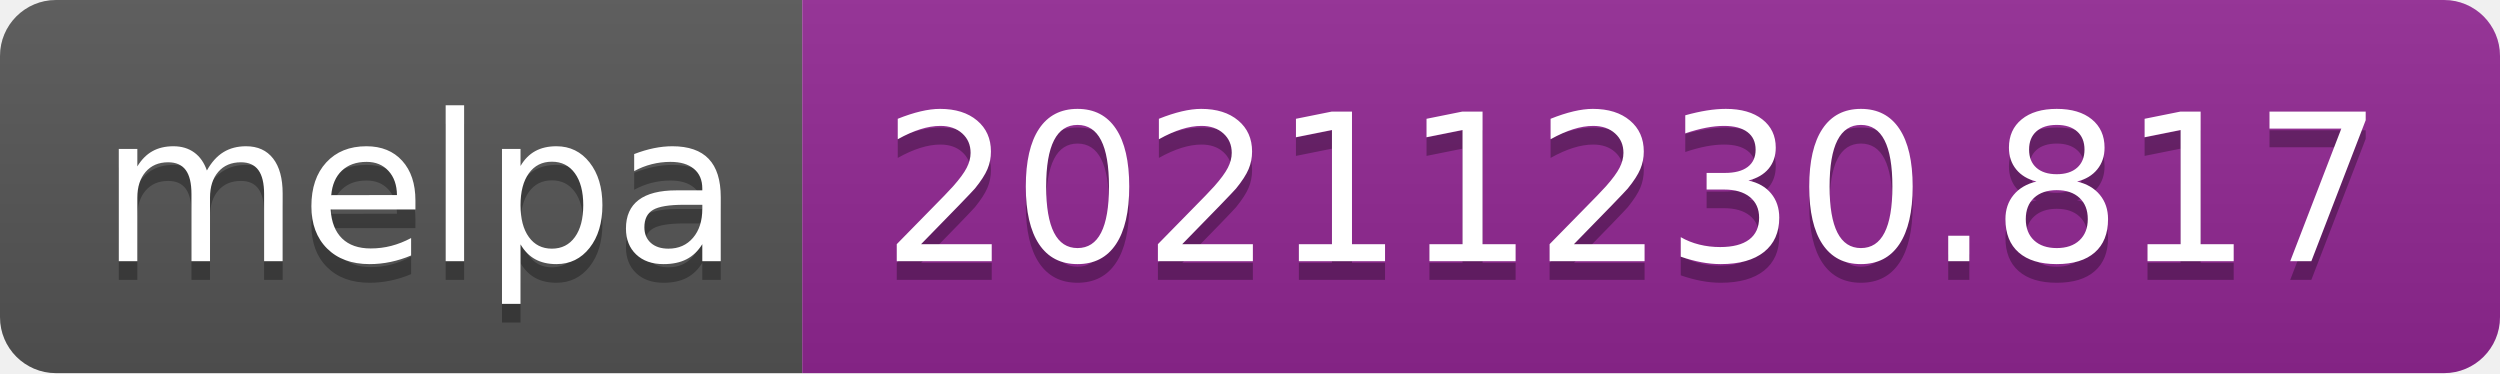
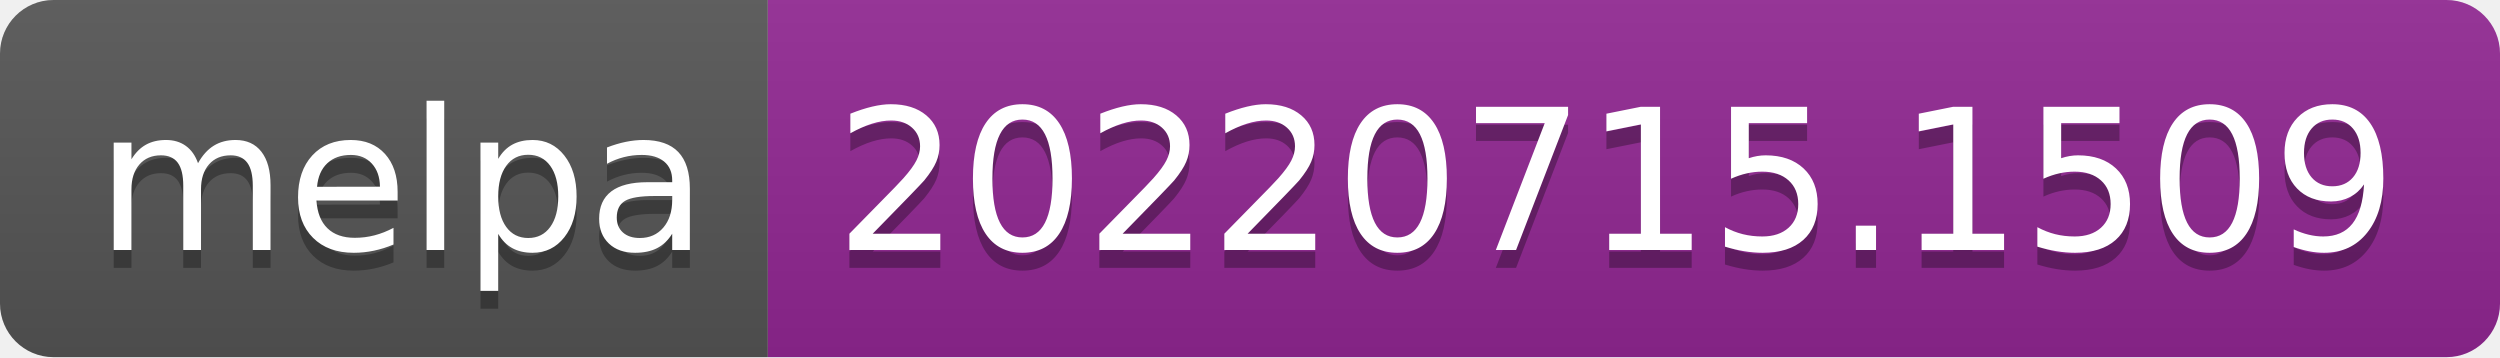
- <svg xmlns="http://www.w3.org/2000/svg" width="134" height="20" role="img" aria-label="melpa: 20211230.817">
+ <svg xmlns="http://www.w3.org/2000/svg" width="140" height="20" role="img" aria-label="melpa: 20220715.1509">
  <linearGradient id="s" x2="0" y2="100%">
    <stop offset="0" stop-color="#bbb" stop-opacity=".1" />
    <stop offset="1" stop-opacity=".1" />
  </linearGradient>
  <clipPath id="r">
-     <rect width="134" height="20" rx="3" fill="#fff" />
+     <rect width="140" height="20" rx="3" fill="#fff" />
  </clipPath>
  <g clip-path="url(#r)">
    <rect width="43" height="20" fill="#555" />
-     <rect x="43" width="91" height="20" fill="#922793" />
-     <rect width="134" height="20" fill="url(#s)" />
+     <rect x="43" width="97" height="20" fill="#922793" />
+     <rect width="140" height="20" fill="url(#s)" />
  </g>
  <g fill="#fff" text-anchor="middle" font-family="Verdana,Geneva,DejaVu Sans,sans-serif" text-rendering="geometricPrecision" font-size="110">
    <text aria-hidden="true" x="225" y="150" fill="#010101" fill-opacity=".3" transform="scale(.1)" textLength="330">melpa</text>
    <text x="225" y="140" transform="scale(.1)" fill="#fff" textLength="330">melpa</text>
-     <text aria-hidden="true" x="875" y="150" fill="#010101" fill-opacity=".3" transform="scale(.1)" textLength="810">20211230.817</text>
-     <text x="875" y="140" transform="scale(.1)" fill="#fff" textLength="810">20211230.817</text>
+     <text aria-hidden="true" x="905" y="150" fill="#010101" fill-opacity=".3" transform="scale(.1)" textLength="870">20220715.1509</text>
+     <text x="905" y="140" transform="scale(.1)" fill="#fff" textLength="870">20220715.1509</text>
  </g>
</svg>
